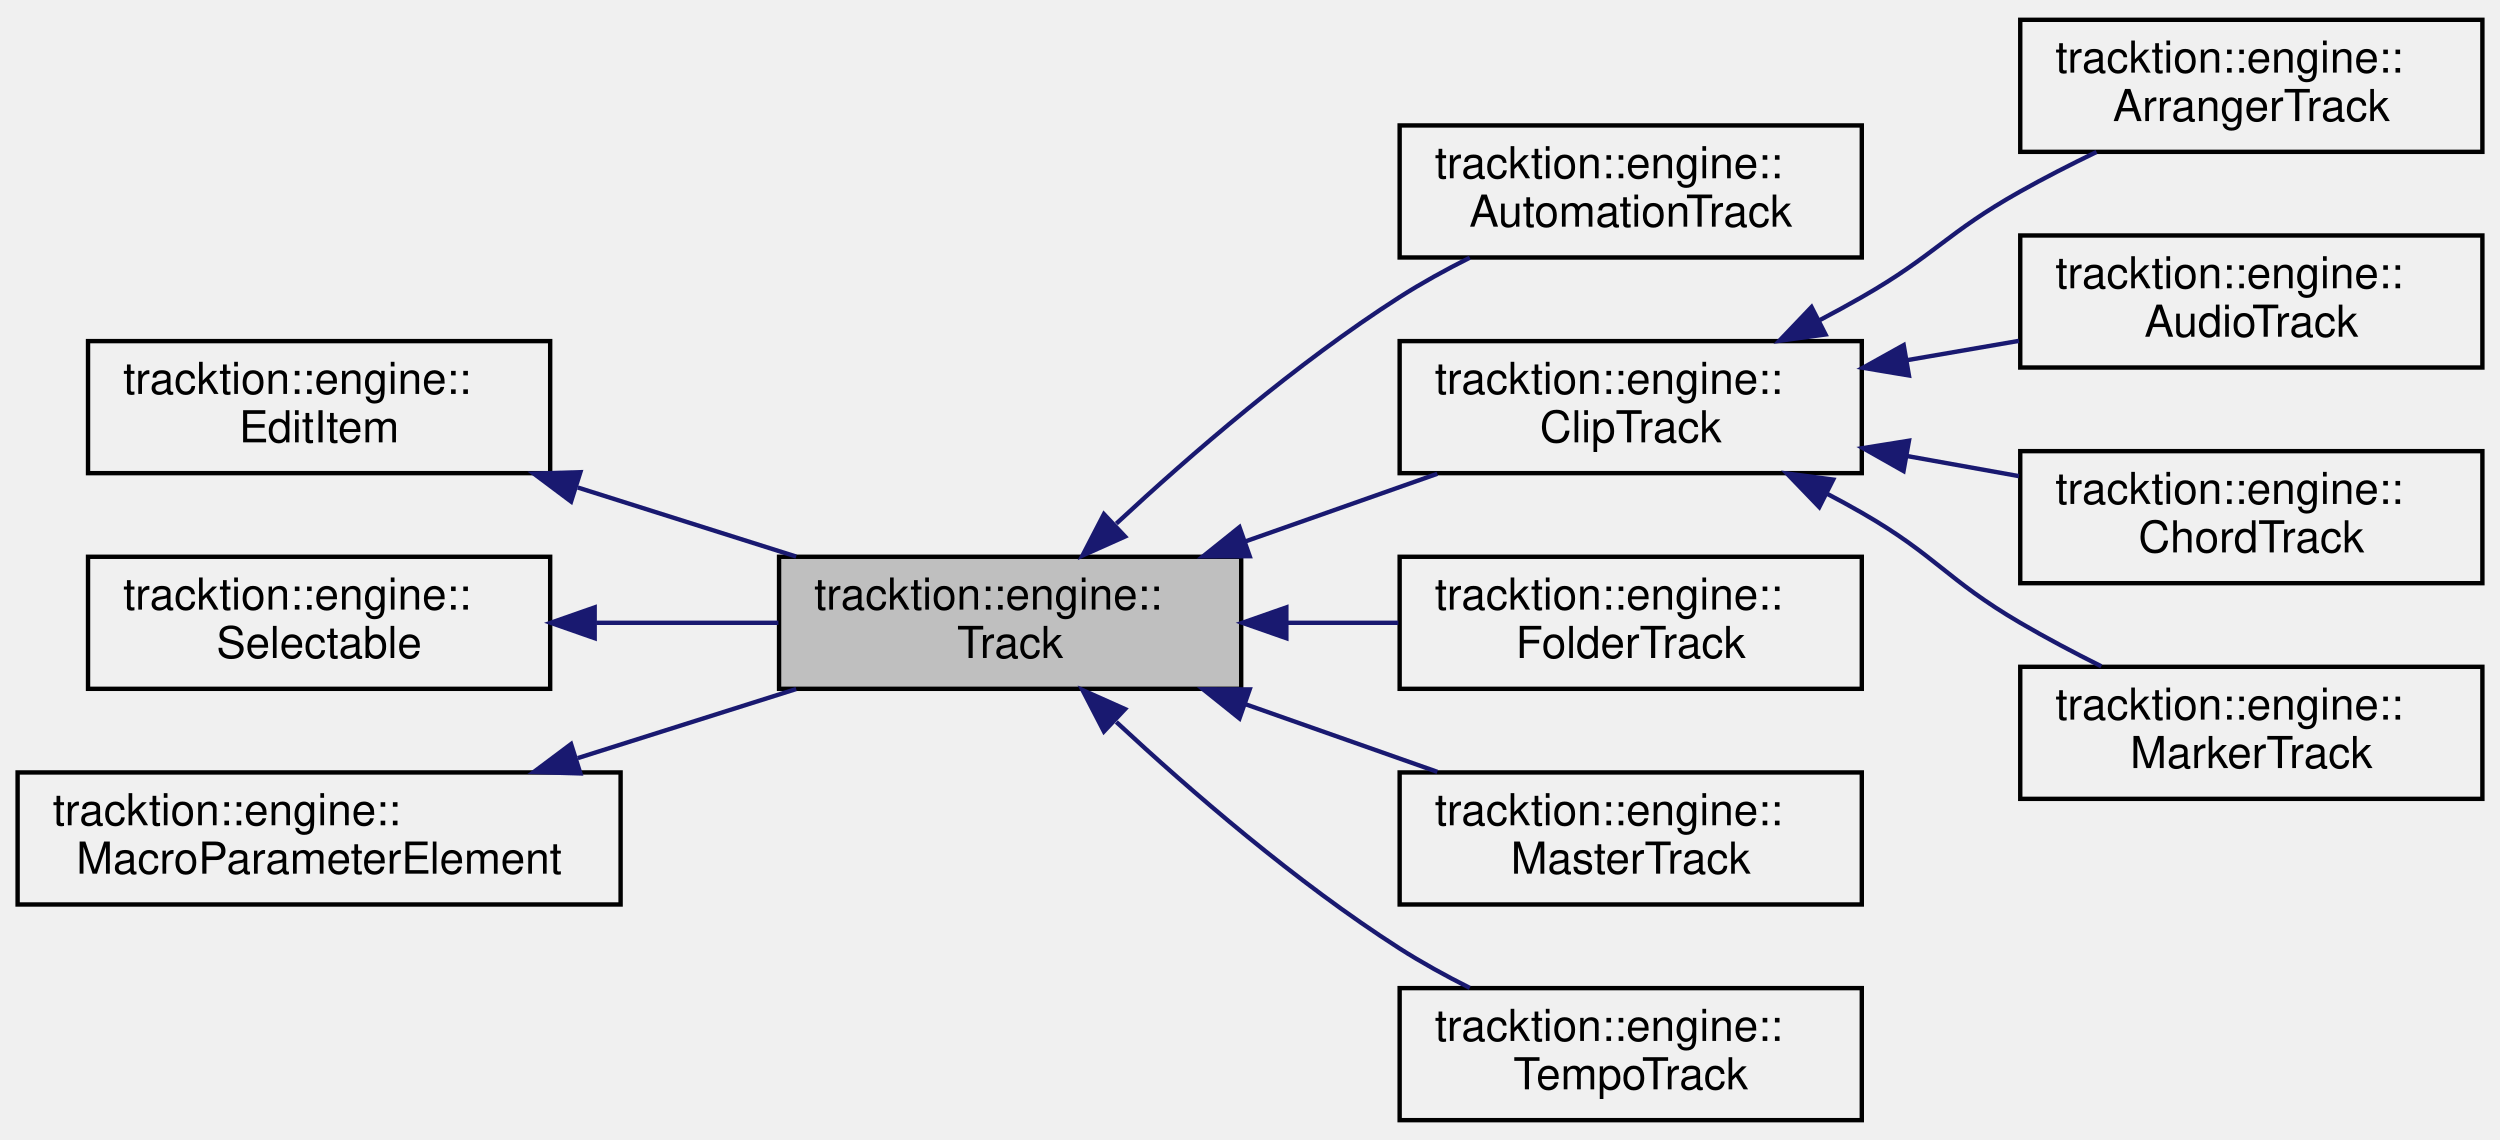
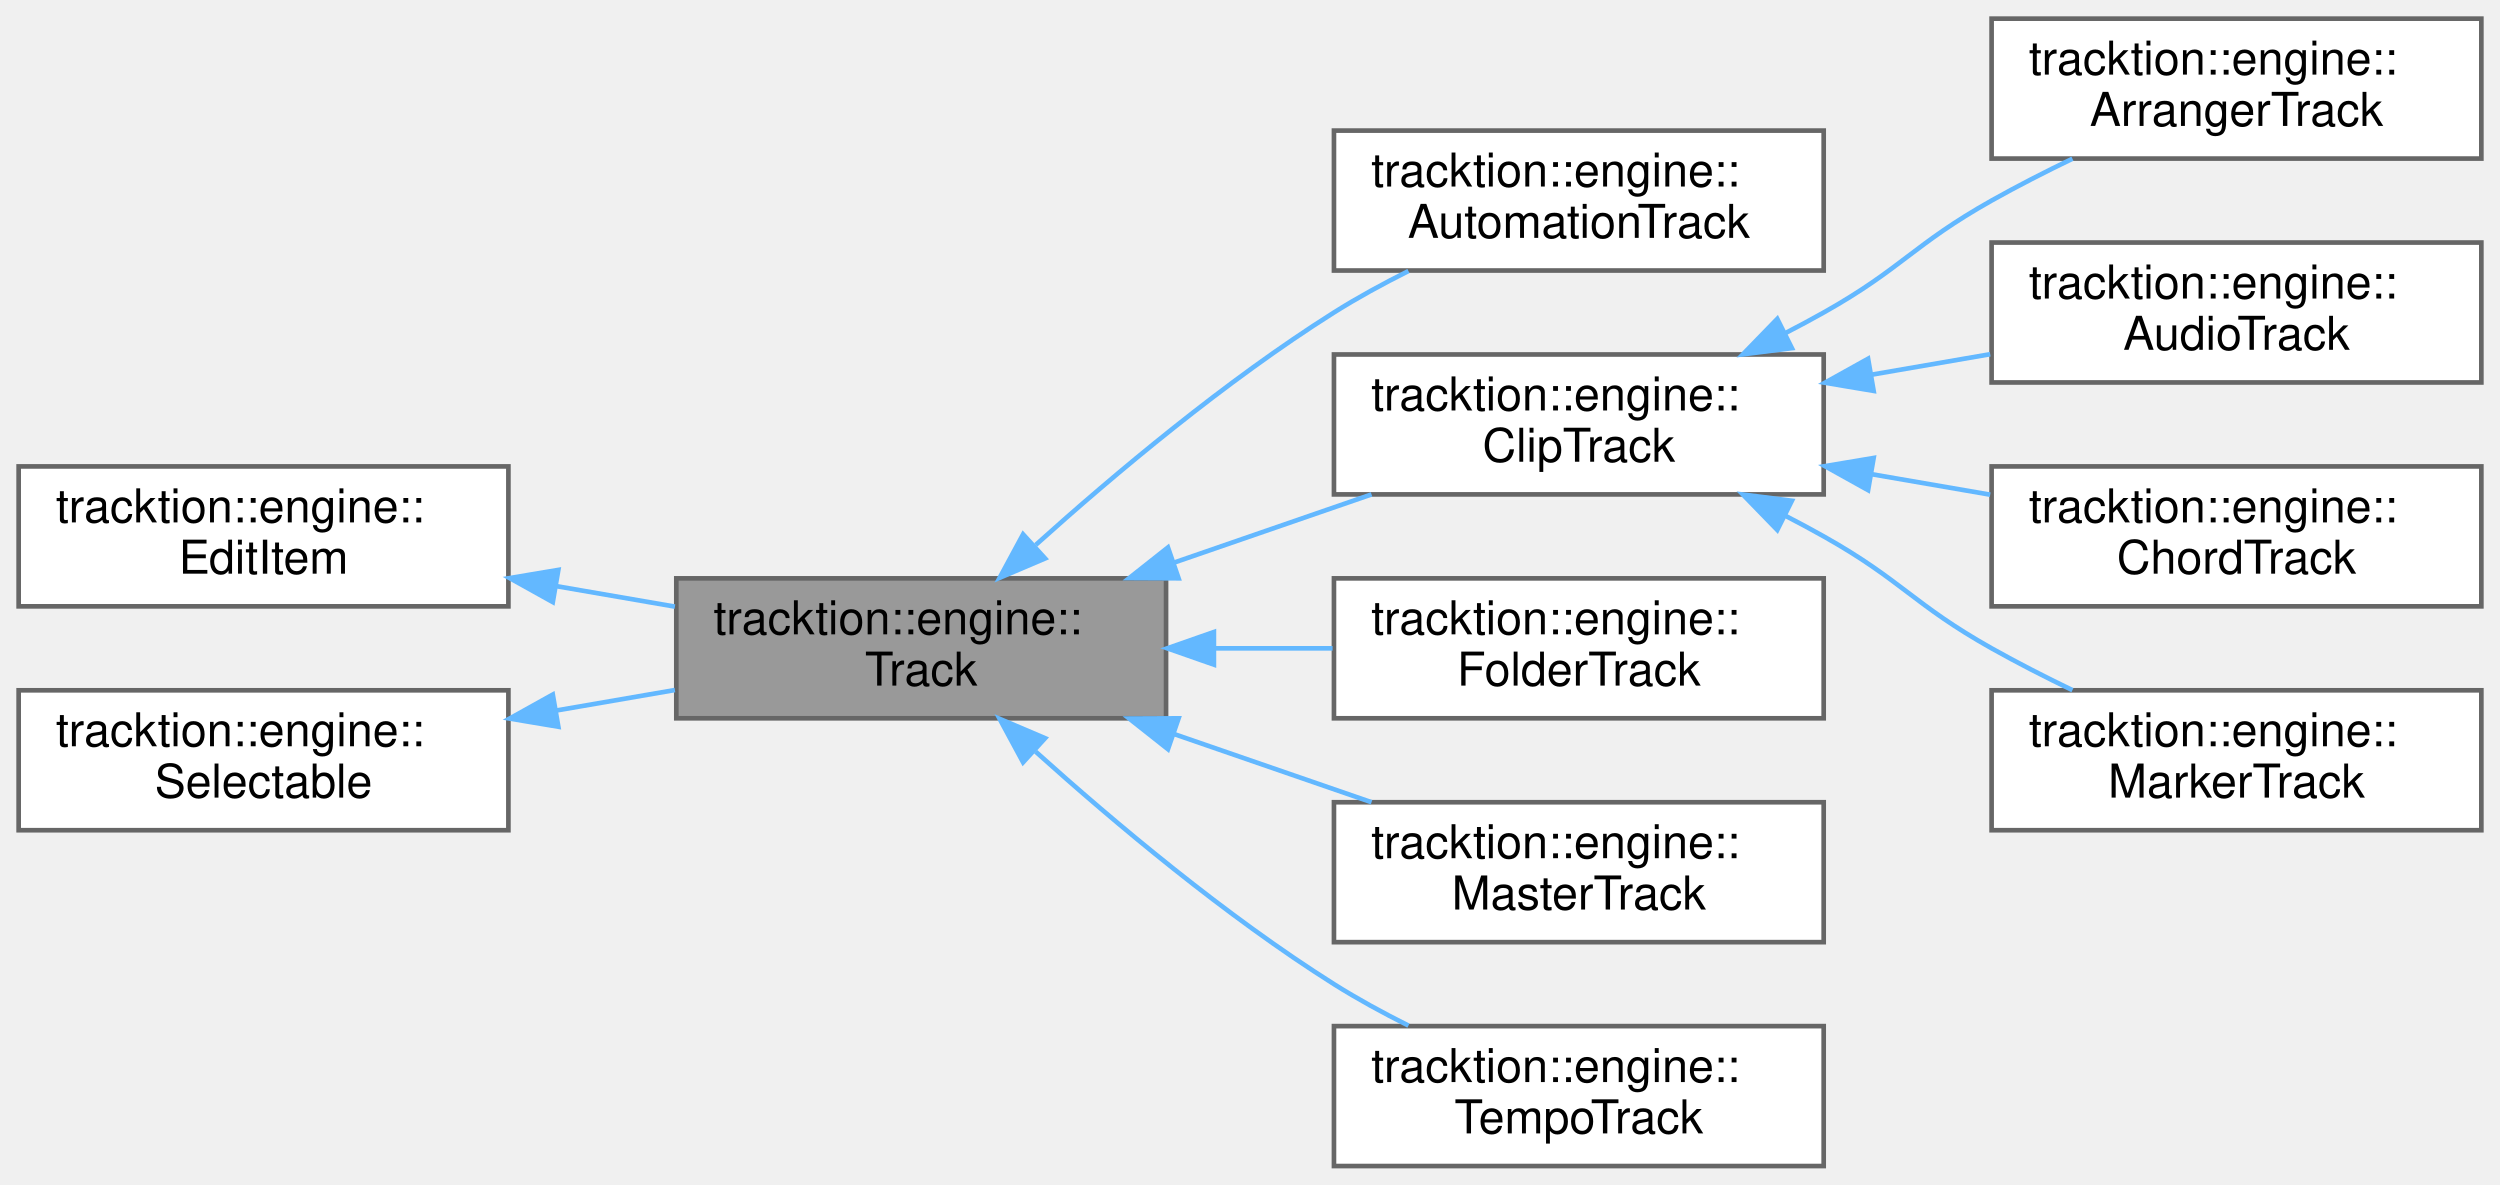
- <svg xmlns="http://www.w3.org/2000/svg" xmlns:xlink="http://www.w3.org/1999/xlink" width="568pt" height="259pt" viewBox="0.00 0.00 568.00 259.00">
-   <g id="graph0" class="graph" transform="scale(1 1) rotate(0) translate(4 255)">
-     <g id="node1" class="node">
-       <g id="a_node1">
+ <svg xmlns="http://www.w3.org/2000/svg" xmlns:xlink="http://www.w3.org/1999/xlink" width="536pt" height="254pt" viewBox="0.00 0.00 536.00 254.00">
+   <g id="graph0" class="graph" transform="scale(1 1) rotate(0) translate(4 250)">
+     <g id="Node000001" class="node">
+       <g id="a_Node000001">
        <a xlink:title="Base class for tracks which contain clips and plugins and can be added to Edit[s].">
-           <polygon fill="#bfbfbf" stroke="black" points="173,-98.5 173,-128.5 278,-128.5 278,-98.5 173,-98.5" />
-           <text text-anchor="start" x="181" y="-116.5" font-family="Helvetica,sans-Serif" font-size="10.00">tracktion::engine::</text>
-           <text text-anchor="middle" x="225.5" y="-105.5" font-family="Helvetica,sans-Serif" font-size="10.00">Track</text>
-         </a>
-       </g>
-     </g>
-     <g id="node5" class="node">
-       <g id="a_node5">
+           <polygon fill="#999999" stroke="#666666" points="246,-126 141,-126 141,-96 246,-96 246,-126" />
+           <text text-anchor="start" x="149" y="-114" font-family="Helvetica,sans-Serif" font-size="10.00">tracktion::engine::</text>
+           <text text-anchor="middle" x="193.5" y="-103" font-family="Helvetica,sans-Serif" font-size="10.00">Track</text>
+         </a>
+       </g>
+     </g>
+     <g id="Node000004" class="node">
+       <g id="a_Node000004">
        <a xlink:href="classtracktion_1_1engine_1_1AutomationTrack.html" target="_top" xlink:title=" ">
-           <polygon fill="none" stroke="black" points="314,-196.5 314,-226.5 419,-226.5 419,-196.5 314,-196.5" />
-           <text text-anchor="start" x="322" y="-214.5" font-family="Helvetica,sans-Serif" font-size="10.00">tracktion::engine::</text>
-           <text text-anchor="middle" x="366.5" y="-203.5" font-family="Helvetica,sans-Serif" font-size="10.00">AutomationTrack</text>
-         </a>
-       </g>
-     </g>
-     <g id="edge4" class="edge">
-       <path fill="none" stroke="midnightblue" d="M249.63,-136.04C266.54,-151.74 290.52,-172.48 314,-187.5 318.99,-190.69 324.46,-193.7 329.93,-196.45" />
-       <polygon fill="midnightblue" stroke="midnightblue" points="251.61,-133.1 241.94,-128.78 246.81,-138.19 251.61,-133.1" />
-     </g>
-     <g id="node6" class="node">
-       <g id="a_node6">
+           <polygon fill="white" stroke="#666666" points="387,-222 282,-222 282,-192 387,-192 387,-222" />
+           <text text-anchor="start" x="290" y="-210" font-family="Helvetica,sans-Serif" font-size="10.00">tracktion::engine::</text>
+           <text text-anchor="middle" x="334.5" y="-199" font-family="Helvetica,sans-Serif" font-size="10.00">AutomationTrack</text>
+         </a>
+       </g>
+     </g>
+     <g id="edge3_Node000001_Node000004" class="edge">
+       <g id="a_edge3_Node000001_Node000004">
+         <a xlink:title=" ">
+           <path fill="none" stroke="#63b8ff" d="M218.05,-133.16C234.98,-148.38 258.83,-168.4 282,-183 287.01,-186.16 292.5,-189.15 297.97,-191.89" />
+           <polygon fill="#63b8ff" stroke="#63b8ff" points="220.07,-130.27 210.32,-126.12 215.35,-135.44 220.07,-130.27" />
+         </a>
+       </g>
+     </g>
+     <g id="Node000005" class="node">
+       <g id="a_Node000005">
        <a xlink:href="classtracktion_1_1engine_1_1ClipTrack.html" target="_top" xlink:title=" ">
-           <polygon fill="none" stroke="black" points="314,-147.5 314,-177.5 419,-177.5 419,-147.5 314,-147.5" />
-           <text text-anchor="start" x="322" y="-165.5" font-family="Helvetica,sans-Serif" font-size="10.00">tracktion::engine::</text>
-           <text text-anchor="middle" x="366.5" y="-154.5" font-family="Helvetica,sans-Serif" font-size="10.00">ClipTrack</text>
-         </a>
-       </g>
-     </g>
-     <g id="edge5" class="edge">
-       <path fill="none" stroke="midnightblue" d="M279.08,-132.04C293.44,-137.1 308.82,-142.52 322.56,-147.36" />
-       <polygon fill="midnightblue" stroke="midnightblue" points="279.93,-128.63 269.34,-128.6 277.61,-135.23 279.93,-128.63" />
-     </g>
-     <g id="node11" class="node">
-       <g id="a_node11">
+           <polygon fill="white" stroke="#666666" points="387,-174 282,-174 282,-144 387,-144 387,-174" />
+           <text text-anchor="start" x="290" y="-162" font-family="Helvetica,sans-Serif" font-size="10.00">tracktion::engine::</text>
+           <text text-anchor="middle" x="334.5" y="-151" font-family="Helvetica,sans-Serif" font-size="10.00">ClipTrack</text>
+         </a>
+       </g>
+     </g>
+     <g id="edge4_Node000001_Node000005" class="edge">
+       <g id="a_edge4_Node000001_Node000005">
+         <a xlink:title=" ">
+           <path fill="none" stroke="#63b8ff" d="M247.63,-129.35C261.65,-134.19 276.61,-139.36 290.06,-144" />
+           <polygon fill="#63b8ff" stroke="#63b8ff" points="248.69,-126.01 238.1,-126.06 246.41,-132.63 248.69,-126.01" />
+         </a>
+       </g>
+     </g>
+     <g id="Node000010" class="node">
+       <g id="a_Node000010">
        <a xlink:href="classtracktion_1_1engine_1_1FolderTrack.html" target="_top" xlink:title=" ">
-           <polygon fill="none" stroke="black" points="314,-98.5 314,-128.5 419,-128.5 419,-98.5 314,-98.5" />
-           <text text-anchor="start" x="322" y="-116.5" font-family="Helvetica,sans-Serif" font-size="10.00">tracktion::engine::</text>
-           <text text-anchor="middle" x="366.5" y="-105.5" font-family="Helvetica,sans-Serif" font-size="10.00">FolderTrack</text>
-         </a>
-       </g>
-     </g>
-     <g id="edge10" class="edge">
-       <path fill="none" stroke="midnightblue" d="M288.44,-113.5C296.88,-113.5 305.47,-113.5 313.7,-113.5" />
-       <polygon fill="midnightblue" stroke="midnightblue" points="288.26,-110 278.26,-113.5 288.26,-117 288.26,-110" />
-     </g>
-     <g id="node12" class="node">
-       <g id="a_node12">
+           <polygon fill="white" stroke="#666666" points="387,-126 282,-126 282,-96 387,-96 387,-126" />
+           <text text-anchor="start" x="290" y="-114" font-family="Helvetica,sans-Serif" font-size="10.00">tracktion::engine::</text>
+           <text text-anchor="middle" x="334.5" y="-103" font-family="Helvetica,sans-Serif" font-size="10.00">FolderTrack</text>
+         </a>
+       </g>
+     </g>
+     <g id="edge9_Node000001_Node000010" class="edge">
+       <g id="a_edge9_Node000001_Node000010">
+         <a xlink:title=" ">
+           <path fill="none" stroke="#63b8ff" d="M256.44,-111C264.88,-111 273.47,-111 281.7,-111" />
+           <polygon fill="#63b8ff" stroke="#63b8ff" points="256.26,-107.5 246.26,-111 256.26,-114.5 256.26,-107.5" />
+         </a>
+       </g>
+     </g>
+     <g id="Node000011" class="node">
+       <g id="a_Node000011">
        <a xlink:href="classtracktion_1_1engine_1_1MasterTrack.html" target="_top" xlink:title="A track to represent the master plugins.">
-           <polygon fill="none" stroke="black" points="314,-49.5 314,-79.5 419,-79.5 419,-49.5 314,-49.5" />
-           <text text-anchor="start" x="322" y="-67.5" font-family="Helvetica,sans-Serif" font-size="10.00">tracktion::engine::</text>
-           <text text-anchor="middle" x="366.5" y="-56.5" font-family="Helvetica,sans-Serif" font-size="10.00">MasterTrack</text>
-         </a>
-       </g>
-     </g>
-     <g id="edge11" class="edge">
-       <path fill="none" stroke="midnightblue" d="M279.08,-94.96C293.44,-89.9 308.82,-84.48 322.56,-79.64" />
-       <polygon fill="midnightblue" stroke="midnightblue" points="277.61,-91.77 269.34,-98.4 279.93,-98.37 277.61,-91.77" />
-     </g>
-     <g id="node13" class="node">
-       <g id="a_node13">
+           <polygon fill="white" stroke="#666666" points="387,-78 282,-78 282,-48 387,-48 387,-78" />
+           <text text-anchor="start" x="290" y="-66" font-family="Helvetica,sans-Serif" font-size="10.00">tracktion::engine::</text>
+           <text text-anchor="middle" x="334.5" y="-55" font-family="Helvetica,sans-Serif" font-size="10.00">MasterTrack</text>
+         </a>
+       </g>
+     </g>
+     <g id="edge10_Node000001_Node000011" class="edge">
+       <g id="a_edge10_Node000001_Node000011">
+         <a xlink:title=" ">
+           <path fill="none" stroke="#63b8ff" d="M247.63,-92.65C261.65,-87.81 276.61,-82.64 290.06,-78" />
+           <polygon fill="#63b8ff" stroke="#63b8ff" points="246.41,-89.37 238.1,-95.94 248.69,-95.99 246.41,-89.37" />
+         </a>
+       </g>
+     </g>
+     <g id="Node000012" class="node">
+       <g id="a_Node000012">
        <a xlink:href="classtracktion_1_1engine_1_1TempoTrack.html" target="_top" xlink:title="A track to represent the &quot;global&quot; items such as tempo, key changes etc.">
-           <polygon fill="none" stroke="black" points="314,-0.5 314,-30.5 419,-30.5 419,-0.5 314,-0.5" />
-           <text text-anchor="start" x="322" y="-18.5" font-family="Helvetica,sans-Serif" font-size="10.00">tracktion::engine::</text>
-           <text text-anchor="middle" x="366.5" y="-7.5" font-family="Helvetica,sans-Serif" font-size="10.00">TempoTrack</text>
-         </a>
-       </g>
-     </g>
-     <g id="edge12" class="edge">
-       <path fill="none" stroke="midnightblue" d="M249.63,-90.96C266.54,-75.26 290.52,-54.52 314,-39.5 318.99,-36.31 324.46,-33.3 329.93,-30.55" />
-       <polygon fill="midnightblue" stroke="midnightblue" points="246.81,-88.81 241.94,-98.22 251.61,-93.9 246.81,-88.81" />
-     </g>
-     <g id="node2" class="node">
-       <g id="a_node2">
+           <polygon fill="white" stroke="#666666" points="387,-30 282,-30 282,0 387,0 387,-30" />
+           <text text-anchor="start" x="290" y="-18" font-family="Helvetica,sans-Serif" font-size="10.00">tracktion::engine::</text>
+           <text text-anchor="middle" x="334.5" y="-7" font-family="Helvetica,sans-Serif" font-size="10.00">TempoTrack</text>
+         </a>
+       </g>
+     </g>
+     <g id="edge11_Node000001_Node000012" class="edge">
+       <g id="a_edge11_Node000001_Node000012">
+         <a xlink:title=" ">
+           <path fill="none" stroke="#63b8ff" d="M218.05,-88.84C234.98,-73.62 258.83,-53.6 282,-39 287.01,-35.84 292.5,-32.85 297.97,-30.11" />
+           <polygon fill="#63b8ff" stroke="#63b8ff" points="215.35,-86.56 210.32,-95.88 220.07,-91.73 215.35,-86.56" />
+         </a>
+       </g>
+     </g>
+     <g id="Node000002" class="node">
+       <g id="a_Node000002">
        <a xlink:href="classtracktion_1_1engine_1_1EditItem.html" target="_top" xlink:title="Base class for objects that live inside an edit - e.g.">
-           <polygon fill="none" stroke="black" points="16,-147.5 16,-177.5 121,-177.5 121,-147.5 16,-147.5" />
-           <text text-anchor="start" x="24" y="-165.5" font-family="Helvetica,sans-Serif" font-size="10.00">tracktion::engine::</text>
-           <text text-anchor="middle" x="68.5" y="-154.5" font-family="Helvetica,sans-Serif" font-size="10.00">EditItem</text>
-         </a>
-       </g>
-     </g>
-     <g id="edge1" class="edge">
-       <path fill="none" stroke="midnightblue" d="M127.26,-144.24C143.61,-139.07 161.21,-133.51 176.89,-128.55" />
-       <polygon fill="midnightblue" stroke="midnightblue" points="125.75,-141.05 117.27,-147.4 127.86,-147.72 125.75,-141.05" />
-     </g>
-     <g id="node3" class="node">
-       <g id="a_node3">
+           <polygon fill="white" stroke="#666666" points="105,-150 0,-150 0,-120 105,-120 105,-150" />
+           <text text-anchor="start" x="8" y="-138" font-family="Helvetica,sans-Serif" font-size="10.00">tracktion::engine::</text>
+           <text text-anchor="middle" x="52.5" y="-127" font-family="Helvetica,sans-Serif" font-size="10.00">EditItem</text>
+         </a>
+       </g>
+     </g>
+     <g id="edge1_Node000001_Node000002" class="edge">
+       <g id="a_edge1_Node000001_Node000002">
+         <a xlink:title=" ">
+           <path fill="none" stroke="#63b8ff" d="M115.16,-124.35C123.69,-122.88 132.38,-121.38 140.7,-119.94" />
+           <polygon fill="#63b8ff" stroke="#63b8ff" points="114.52,-120.91 105.26,-126.06 115.71,-127.81 114.52,-120.91" />
+         </a>
+       </g>
+     </g>
+     <g id="Node000003" class="node">
+       <g id="a_Node000003">
        <a xlink:href="classtracktion_1_1engine_1_1Selectable.html" target="_top" xlink:title="Base class for things that can be selected, and whose properties can appear in the properties panel.">
-           <polygon fill="none" stroke="black" points="16,-98.5 16,-128.5 121,-128.5 121,-98.5 16,-98.5" />
-           <text text-anchor="start" x="24" y="-116.5" font-family="Helvetica,sans-Serif" font-size="10.00">tracktion::engine::</text>
-           <text text-anchor="middle" x="68.5" y="-105.5" font-family="Helvetica,sans-Serif" font-size="10.00">Selectable</text>
-         </a>
-       </g>
-     </g>
-     <g id="edge2" class="edge">
-       <path fill="none" stroke="midnightblue" d="M131.45,-113.5C145.18,-113.5 159.58,-113.5 172.85,-113.5" />
-       <polygon fill="midnightblue" stroke="midnightblue" points="131.11,-110 121.11,-113.5 131.11,-117 131.11,-110" />
-     </g>
-     <g id="node4" class="node">
-       <g id="a_node4">
-         <a xlink:href="classtracktion_1_1engine_1_1MacroParameterElement.html" target="_top" xlink:title="Base class for elements which can contain macro parameters.">
-           <polygon fill="none" stroke="black" points="0,-49.5 0,-79.5 137,-79.5 137,-49.5 0,-49.5" />
-           <text text-anchor="start" x="8" y="-67.5" font-family="Helvetica,sans-Serif" font-size="10.00">tracktion::engine::</text>
-           <text text-anchor="middle" x="68.5" y="-56.5" font-family="Helvetica,sans-Serif" font-size="10.00">MacroParameterElement</text>
-         </a>
-       </g>
-     </g>
-     <g id="edge3" class="edge">
-       <path fill="none" stroke="midnightblue" d="M127.26,-82.76C143.61,-87.93 161.21,-93.49 176.89,-98.45" />
-       <polygon fill="midnightblue" stroke="midnightblue" points="127.86,-79.28 117.27,-79.6 125.75,-85.95 127.86,-79.28" />
-     </g>
-     <g id="node7" class="node">
-       <g id="a_node7">
+           <polygon fill="white" stroke="#666666" points="105,-102 0,-102 0,-72 105,-72 105,-102" />
+           <text text-anchor="start" x="8" y="-90" font-family="Helvetica,sans-Serif" font-size="10.00">tracktion::engine::</text>
+           <text text-anchor="middle" x="52.5" y="-79" font-family="Helvetica,sans-Serif" font-size="10.00">Selectable</text>
+         </a>
+       </g>
+     </g>
+     <g id="edge2_Node000001_Node000003" class="edge">
+       <g id="a_edge2_Node000001_Node000003">
+         <a xlink:title=" ">
+           <path fill="none" stroke="#63b8ff" d="M115.16,-97.65C123.69,-99.12 132.38,-100.62 140.7,-102.06" />
+           <polygon fill="#63b8ff" stroke="#63b8ff" points="115.71,-94.19 105.26,-95.94 114.52,-101.09 115.71,-94.19" />
+         </a>
+       </g>
+     </g>
+     <g id="Node000006" class="node">
+       <g id="a_Node000006">
        <a xlink:href="classtracktion_1_1engine_1_1ArrangerTrack.html" target="_top" xlink:title="A track similar to the MarkerTrack but can be used to move sections of an Edit around.">
-           <polygon fill="none" stroke="black" points="455,-220.5 455,-250.5 560,-250.5 560,-220.5 455,-220.5" />
-           <text text-anchor="start" x="463" y="-238.5" font-family="Helvetica,sans-Serif" font-size="10.00">tracktion::engine::</text>
-           <text text-anchor="middle" x="507.5" y="-227.5" font-family="Helvetica,sans-Serif" font-size="10.00">ArrangerTrack</text>
-         </a>
-       </g>
-     </g>
-     <g id="edge6" class="edge">
-       <path fill="none" stroke="midnightblue" d="M409.47,-182.28C412.72,-183.99 415.93,-185.74 419,-187.5 435.69,-197.05 438.24,-202.08 455,-211.5 460.5,-214.59 466.47,-217.64 472.33,-220.47" />
-       <polygon fill="midnightblue" stroke="midnightblue" points="410.76,-179.01 400.27,-177.58 407.58,-185.24 410.76,-179.01" />
-     </g>
-     <g id="node8" class="node">
-       <g id="a_node8">
+           <polygon fill="white" stroke="#666666" points="528,-246 423,-246 423,-216 528,-216 528,-246" />
+           <text text-anchor="start" x="431" y="-234" font-family="Helvetica,sans-Serif" font-size="10.00">tracktion::engine::</text>
+           <text text-anchor="middle" x="475.5" y="-223" font-family="Helvetica,sans-Serif" font-size="10.00">ArrangerTrack</text>
+         </a>
+       </g>
+     </g>
+     <g id="edge5_Node000005_Node000006" class="edge">
+       <g id="a_edge5_Node000005_Node000006">
+         <a xlink:title=" ">
+           <path fill="none" stroke="#63b8ff" d="M378.74,-178.56C381.56,-180.01 384.33,-181.5 387,-183 403.76,-192.42 406.24,-197.58 423,-207 428.5,-210.09 434.47,-213.14 440.33,-215.97" />
+           <polygon fill="#63b8ff" stroke="#63b8ff" points="380.18,-175.36 369.67,-174.03 377.05,-181.63 380.18,-175.36" />
+         </a>
+       </g>
+     </g>
+     <g id="Node000007" class="node">
+       <g id="a_Node000007">
        <a xlink:href="classtracktion_1_1engine_1_1AudioTrack.html" target="_top" xlink:title=" ">
-           <polygon fill="none" stroke="black" points="455,-171.5 455,-201.5 560,-201.5 560,-171.5 455,-171.5" />
-           <text text-anchor="start" x="463" y="-189.5" font-family="Helvetica,sans-Serif" font-size="10.00">tracktion::engine::</text>
-           <text text-anchor="middle" x="507.5" y="-178.5" font-family="Helvetica,sans-Serif" font-size="10.00">AudioTrack</text>
-         </a>
-       </g>
-     </g>
-     <g id="edge7" class="edge">
-       <path fill="none" stroke="midnightblue" d="M429.16,-173.15C437.69,-174.62 446.38,-176.12 454.7,-177.56" />
-       <polygon fill="midnightblue" stroke="midnightblue" points="429.71,-169.69 419.26,-171.44 428.52,-176.59 429.71,-169.69" />
-     </g>
-     <g id="node9" class="node">
-       <g id="a_node9">
+           <polygon fill="white" stroke="#666666" points="528,-198 423,-198 423,-168 528,-168 528,-198" />
+           <text text-anchor="start" x="431" y="-186" font-family="Helvetica,sans-Serif" font-size="10.00">tracktion::engine::</text>
+           <text text-anchor="middle" x="475.5" y="-175" font-family="Helvetica,sans-Serif" font-size="10.00">AudioTrack</text>
+         </a>
+       </g>
+     </g>
+     <g id="edge6_Node000005_Node000007" class="edge">
+       <g id="a_edge6_Node000005_Node000007">
+         <a xlink:title=" ">
+           <path fill="none" stroke="#63b8ff" d="M397.16,-169.65C405.69,-171.12 414.38,-172.62 422.7,-174.06" />
+           <polygon fill="#63b8ff" stroke="#63b8ff" points="397.71,-166.19 387.26,-167.94 396.52,-173.09 397.71,-166.19" />
+         </a>
+       </g>
+     </g>
+     <g id="Node000008" class="node">
+       <g id="a_Node000008">
        <a xlink:href="classtracktion_1_1engine_1_1ChordTrack.html" target="_top" xlink:title=" ">
-           <polygon fill="none" stroke="black" points="455,-122.5 455,-152.5 560,-152.5 560,-122.5 455,-122.5" />
-           <text text-anchor="start" x="463" y="-140.5" font-family="Helvetica,sans-Serif" font-size="10.00">tracktion::engine::</text>
-           <text text-anchor="middle" x="507.5" y="-129.5" font-family="Helvetica,sans-Serif" font-size="10.00">ChordTrack</text>
-         </a>
-       </g>
-     </g>
-     <g id="edge8" class="edge">
-       <path fill="none" stroke="midnightblue" d="M429.16,-151.41C437.69,-149.88 446.38,-148.31 454.7,-146.82" />
-       <polygon fill="midnightblue" stroke="midnightblue" points="428.48,-147.98 419.26,-153.19 429.72,-154.87 428.48,-147.98" />
-     </g>
-     <g id="node10" class="node">
-       <g id="a_node10">
+           <polygon fill="white" stroke="#666666" points="528,-150 423,-150 423,-120 528,-120 528,-150" />
+           <text text-anchor="start" x="431" y="-138" font-family="Helvetica,sans-Serif" font-size="10.00">tracktion::engine::</text>
+           <text text-anchor="middle" x="475.5" y="-127" font-family="Helvetica,sans-Serif" font-size="10.00">ChordTrack</text>
+         </a>
+       </g>
+     </g>
+     <g id="edge7_Node000005_Node000008" class="edge">
+       <g id="a_edge7_Node000005_Node000008">
+         <a xlink:title=" ">
+           <path fill="none" stroke="#63b8ff" d="M397.16,-148.35C405.69,-146.88 414.38,-145.38 422.7,-143.94" />
+           <polygon fill="#63b8ff" stroke="#63b8ff" points="396.52,-144.91 387.26,-150.06 397.71,-151.81 396.52,-144.91" />
+         </a>
+       </g>
+     </g>
+     <g id="Node000009" class="node">
+       <g id="a_Node000009">
        <a xlink:href="classtracktion_1_1engine_1_1MarkerTrack.html" target="_top" xlink:title=" ">
-           <polygon fill="none" stroke="black" points="455,-73.5 455,-103.5 560,-103.5 560,-73.5 455,-73.5" />
-           <text text-anchor="start" x="463" y="-91.5" font-family="Helvetica,sans-Serif" font-size="10.00">tracktion::engine::</text>
-           <text text-anchor="middle" x="507.5" y="-80.5" font-family="Helvetica,sans-Serif" font-size="10.00">MarkerTrack</text>
-         </a>
-       </g>
-     </g>
-     <g id="edge9" class="edge">
-       <path fill="none" stroke="midnightblue" d="M411.17,-142.79C413.85,-141.39 416.47,-139.95 419,-138.5 435.89,-128.79 438.19,-123.34 455,-113.5 460.83,-110.09 467.2,-106.72 473.41,-103.62" />
-       <polygon fill="midnightblue" stroke="midnightblue" points="409.34,-139.79 401.99,-147.42 412.5,-146.04 409.34,-139.79" />
+           <polygon fill="white" stroke="#666666" points="528,-102 423,-102 423,-72 528,-72 528,-102" />
+           <text text-anchor="start" x="431" y="-90" font-family="Helvetica,sans-Serif" font-size="10.00">tracktion::engine::</text>
+           <text text-anchor="middle" x="475.5" y="-79" font-family="Helvetica,sans-Serif" font-size="10.00">MarkerTrack</text>
+         </a>
+       </g>
+     </g>
+     <g id="edge8_Node000005_Node000009" class="edge">
+       <g id="a_edge8_Node000005_Node000009">
+         <a xlink:title=" ">
+           <path fill="none" stroke="#63b8ff" d="M378.74,-139.44C381.56,-137.99 384.33,-136.5 387,-135 403.76,-125.58 406.24,-120.42 423,-111 428.5,-107.91 434.47,-104.86 440.33,-102.03" />
+           <polygon fill="#63b8ff" stroke="#63b8ff" points="377.05,-136.37 369.67,-143.97 380.18,-142.64 377.05,-136.37" />
+         </a>
+       </g>
    </g>
  </g>
</svg>
